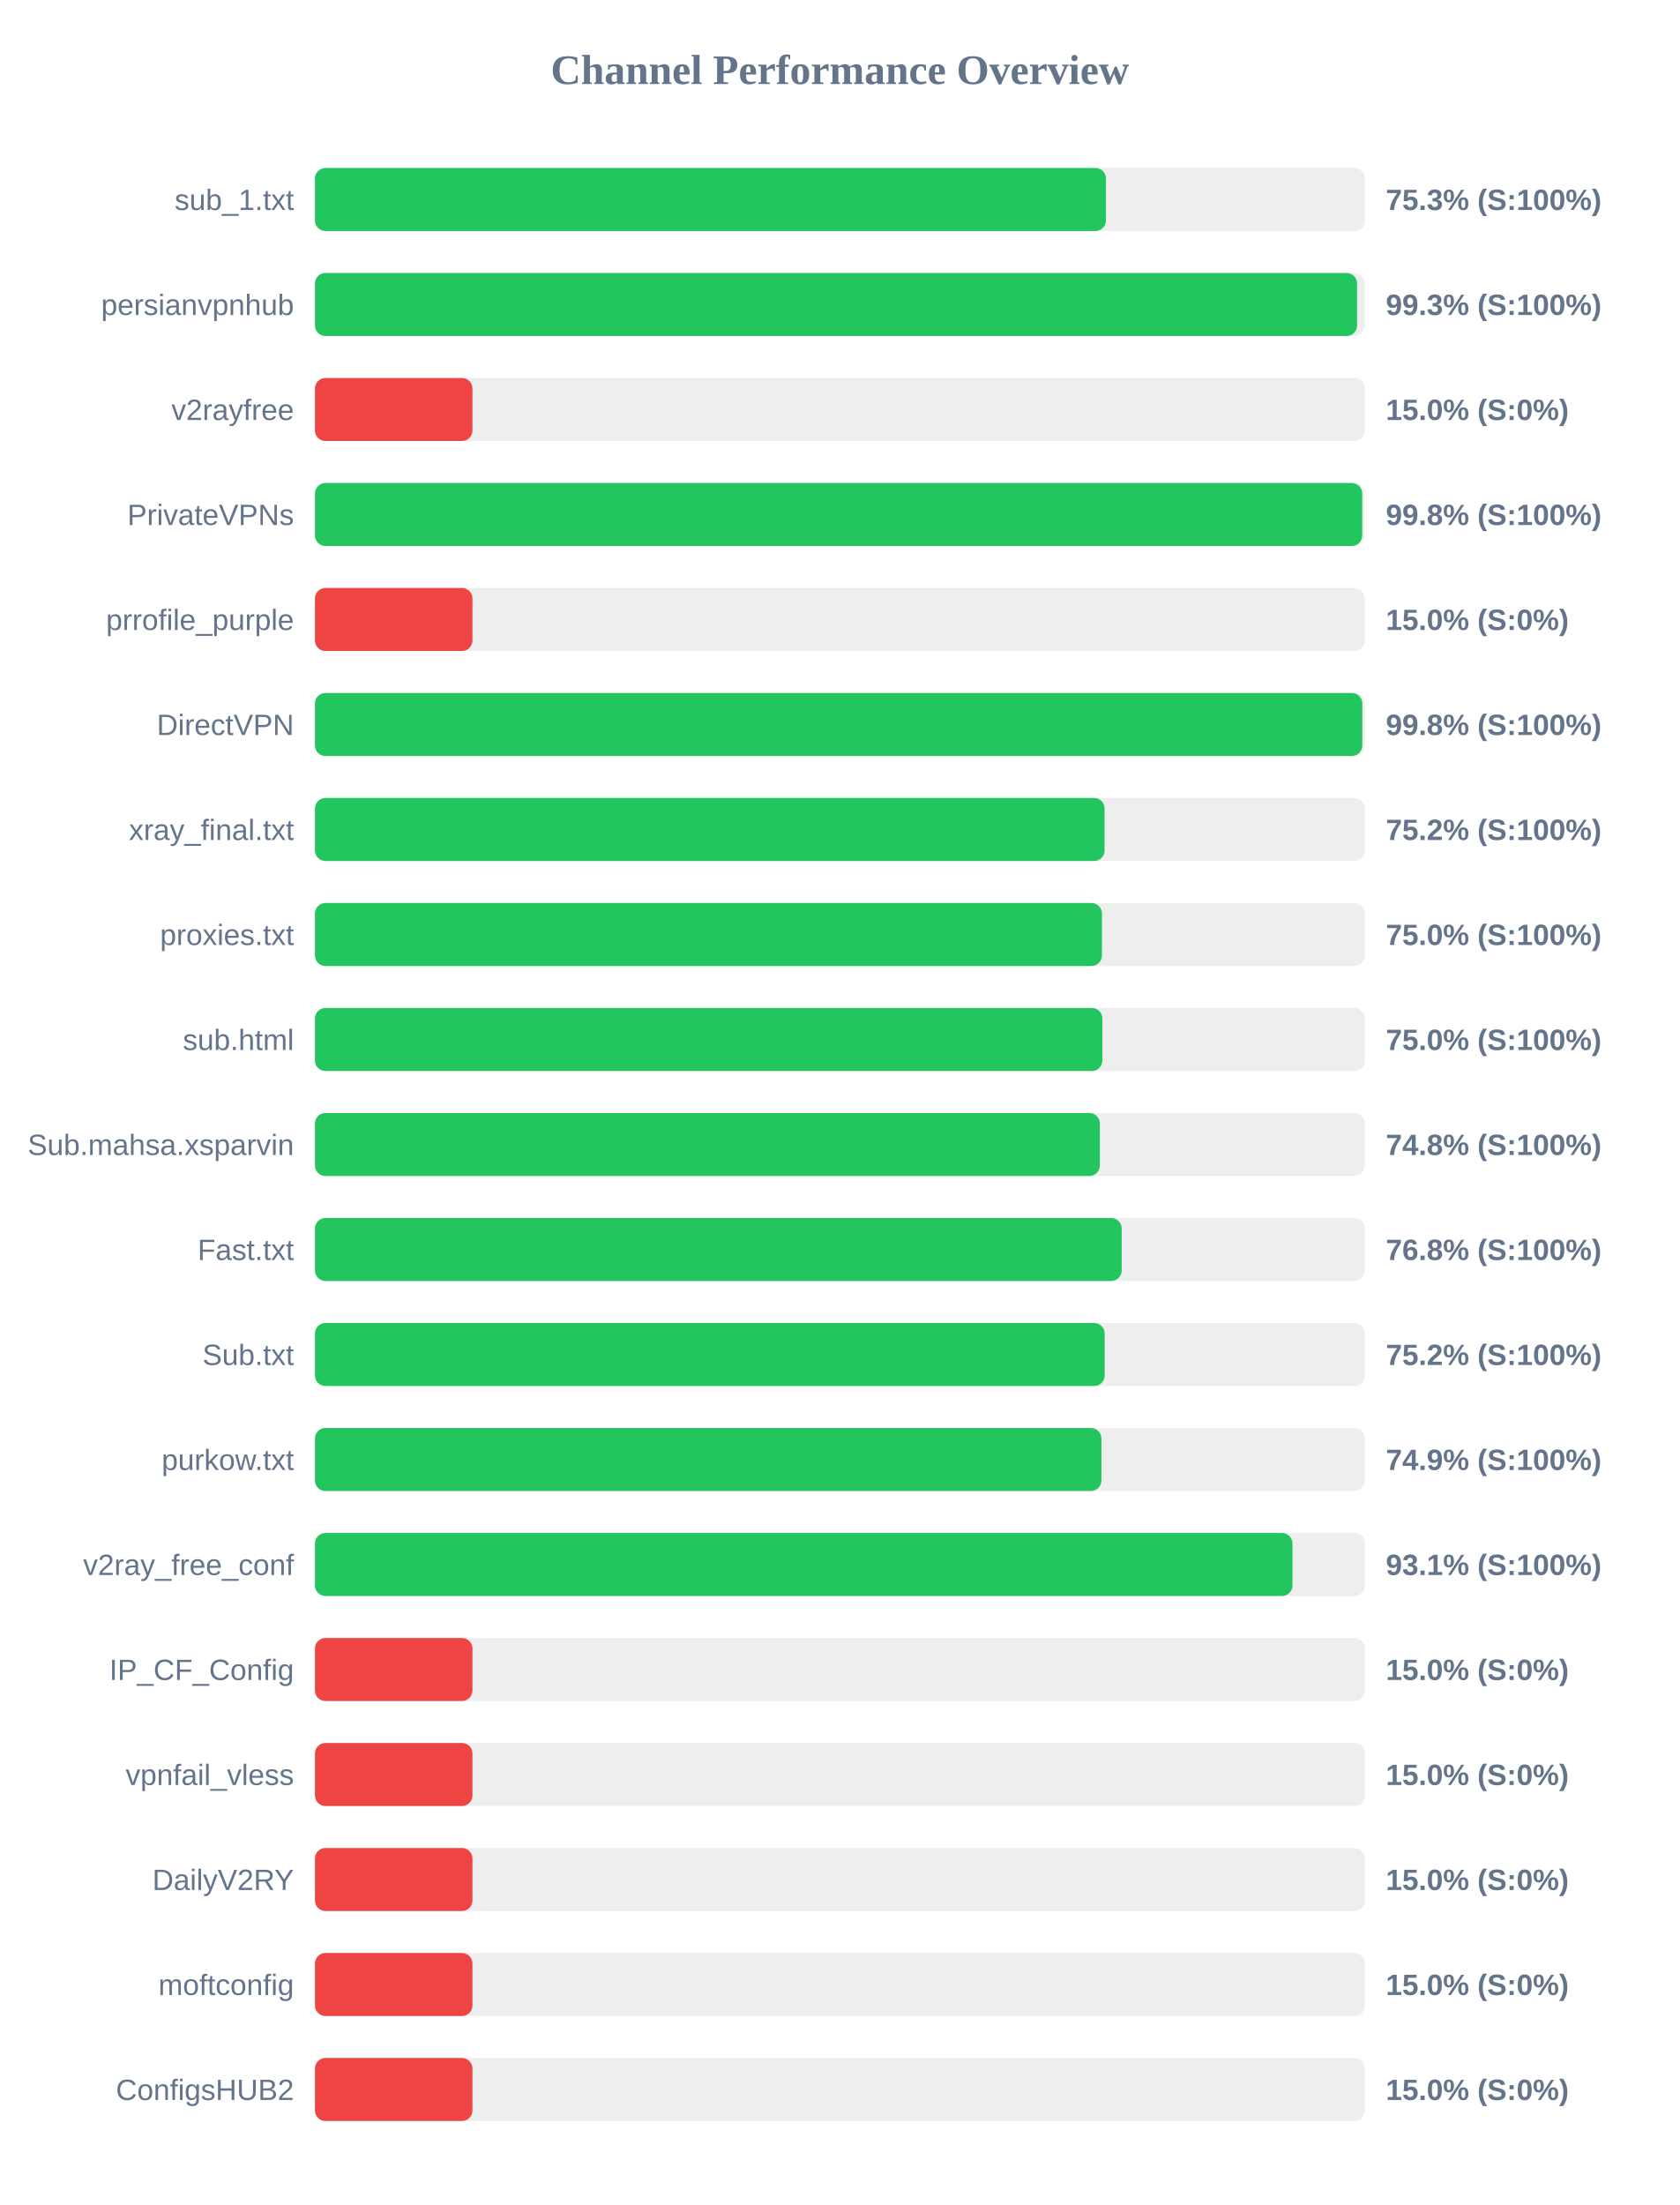
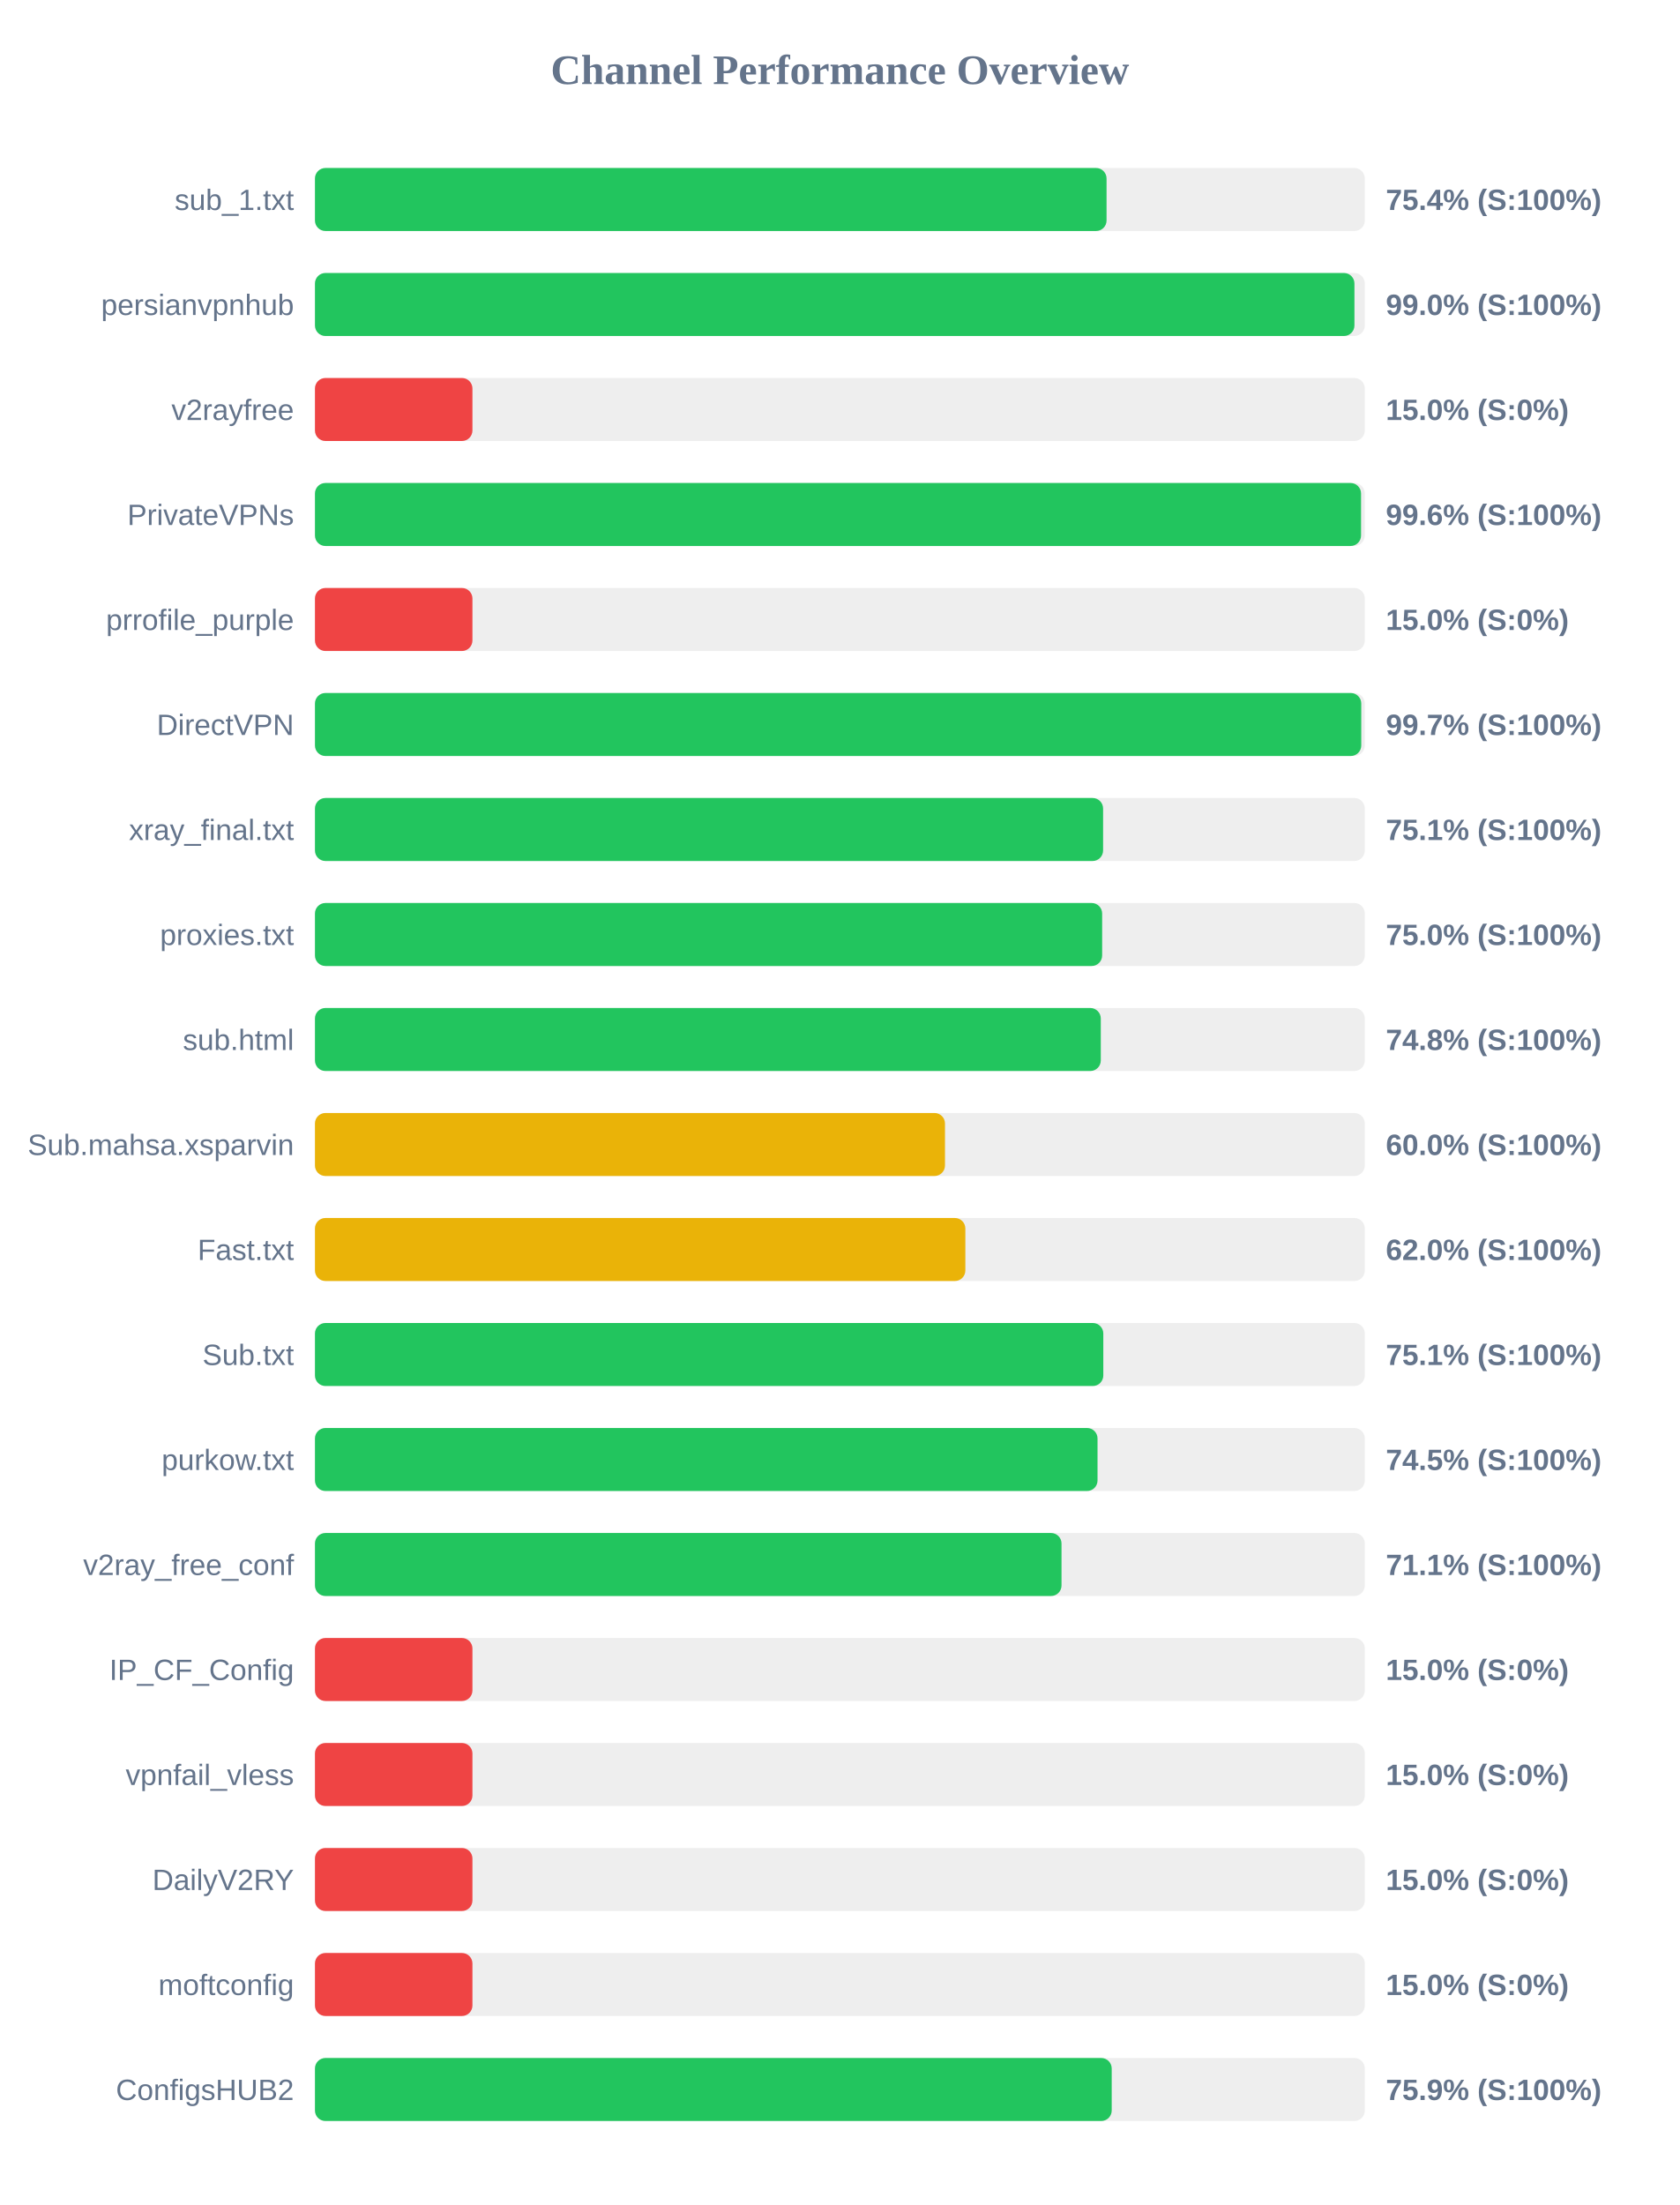
<svg xmlns="http://www.w3.org/2000/svg" width="800" height="1050" version="1.1">
  <style>
        .row { font: 14px Arial; fill: #64748b; }
        .score { font: bold 14px Arial; fill: #64748b; }
    </style>
  <text x="400" y="40" text-anchor="middle" font-size="20px" font-weight="bold" fill="#64748b">Channel Performance Overview</text>
  <rect x="150" y="80" width="500" height="30" fill="#eee" rx="5" />
-   <rect x="150" y="80" width="376.7" height="30" fill="#22c55e" rx="5" />
+   <rect x="150" y="80" width="377.0" height="30" fill="#22c55e" rx="5" />
  <text x="140" y="100" text-anchor="end" class="row">sub_1.txt</text>
-   <text x="660" y="100" text-anchor="start" class="score">75.3% (S:100%)</text>
+   <text x="660" y="100" text-anchor="start" class="score">75.4% (S:100%)</text>
  <rect x="150" y="130" width="500" height="30" fill="#eee" rx="5" />
-   <rect x="150" y="130" width="496.3" height="30" fill="#22c55e" rx="5" />
+   <rect x="150" y="130" width="495.05" height="30" fill="#22c55e" rx="5" />
  <text x="140" y="150" text-anchor="end" class="row">persianvpnhub</text>
-   <text x="660" y="150" text-anchor="start" class="score">99.3% (S:100%)</text>
+   <text x="660" y="150" text-anchor="start" class="score">99.0% (S:100%)</text>
  <rect x="150" y="180" width="500" height="30" fill="#eee" rx="5" />
  <rect x="150" y="180" width="75.0" height="30" fill="#ef4444" rx="5" />
  <text x="140" y="200" text-anchor="end" class="row">v2rayfree</text>
  <text x="660" y="200" text-anchor="start" class="score">15.0% (S:0%)</text>
  <rect x="150" y="230" width="500" height="30" fill="#eee" rx="5" />
-   <rect x="150" y="230" width="498.75" height="30" fill="#22c55e" rx="5" />
+   <rect x="150" y="230" width="498.2" height="30" fill="#22c55e" rx="5" />
  <text x="140" y="250" text-anchor="end" class="row">PrivateVPNs</text>
-   <text x="660" y="250" text-anchor="start" class="score">99.8% (S:100%)</text>
+   <text x="660" y="250" text-anchor="start" class="score">99.6% (S:100%)</text>
  <rect x="150" y="280" width="500" height="30" fill="#eee" rx="5" />
  <rect x="150" y="280" width="75.0" height="30" fill="#ef4444" rx="5" />
  <text x="140" y="300" text-anchor="end" class="row">prrofile_purple</text>
  <text x="660" y="300" text-anchor="start" class="score">15.0% (S:0%)</text>
  <rect x="150" y="330" width="500" height="30" fill="#eee" rx="5" />
-   <rect x="150" y="330" width="498.8" height="30" fill="#22c55e" rx="5" />
+   <rect x="150" y="330" width="498.3" height="30" fill="#22c55e" rx="5" />
  <text x="140" y="350" text-anchor="end" class="row">DirectVPN</text>
-   <text x="660" y="350" text-anchor="start" class="score">99.8% (S:100%)</text>
+   <text x="660" y="350" text-anchor="start" class="score">99.7% (S:100%)</text>
  <rect x="150" y="380" width="500" height="30" fill="#eee" rx="5" />
-   <rect x="150" y="380" width="376.05" height="30" fill="#22c55e" rx="5" />
+   <rect x="150" y="380" width="375.35" height="30" fill="#22c55e" rx="5" />
  <text x="140" y="400" text-anchor="end" class="row">xray_final.txt</text>
-   <text x="660" y="400" text-anchor="start" class="score">75.2% (S:100%)</text>
+   <text x="660" y="400" text-anchor="start" class="score">75.1% (S:100%)</text>
  <rect x="150" y="430" width="500" height="30" fill="#eee" rx="5" />
-   <rect x="150" y="430" width="374.8" height="30" fill="#22c55e" rx="5" />
+   <rect x="150" y="430" width="374.9" height="30" fill="#22c55e" rx="5" />
  <text x="140" y="450" text-anchor="end" class="row">proxies.txt</text>
  <text x="660" y="450" text-anchor="start" class="score">75.0% (S:100%)</text>
  <rect x="150" y="480" width="500" height="30" fill="#eee" rx="5" />
-   <rect x="150" y="480" width="375.0" height="30" fill="#22c55e" rx="5" />
+   <rect x="150" y="480" width="374.25" height="30" fill="#22c55e" rx="5" />
  <text x="140" y="500" text-anchor="end" class="row">sub.html</text>
-   <text x="660" y="500" text-anchor="start" class="score">75.0% (S:100%)</text>
+   <text x="660" y="500" text-anchor="start" class="score">74.8% (S:100%)</text>
  <rect x="150" y="530" width="500" height="30" fill="#eee" rx="5" />
-   <rect x="150" y="530" width="373.8" height="30" fill="#22c55e" rx="5" />
+   <rect x="150" y="530" width="300.05" height="30" fill="#eab308" rx="5" />
  <text x="140" y="550" text-anchor="end" class="row">Sub.mahsa.xsparvin</text>
-   <text x="660" y="550" text-anchor="start" class="score">74.8% (S:100%)</text>
+   <text x="660" y="550" text-anchor="start" class="score">60.0% (S:100%)</text>
  <rect x="150" y="580" width="500" height="30" fill="#eee" rx="5" />
-   <rect x="150" y="580" width="384.2" height="30" fill="#22c55e" rx="5" />
+   <rect x="150" y="580" width="309.75" height="30" fill="#eab308" rx="5" />
  <text x="140" y="600" text-anchor="end" class="row">Fast.txt</text>
-   <text x="660" y="600" text-anchor="start" class="score">76.8% (S:100%)</text>
+   <text x="660" y="600" text-anchor="start" class="score">62.0% (S:100%)</text>
  <rect x="150" y="630" width="500" height="30" fill="#eee" rx="5" />
-   <rect x="150" y="630" width="376.1" height="30" fill="#22c55e" rx="5" />
+   <rect x="150" y="630" width="375.45" height="30" fill="#22c55e" rx="5" />
  <text x="140" y="650" text-anchor="end" class="row">Sub.txt</text>
-   <text x="660" y="650" text-anchor="start" class="score">75.2% (S:100%)</text>
+   <text x="660" y="650" text-anchor="start" class="score">75.1% (S:100%)</text>
  <rect x="150" y="680" width="500" height="30" fill="#eee" rx="5" />
-   <rect x="150" y="680" width="374.55" height="30" fill="#22c55e" rx="5" />
+   <rect x="150" y="680" width="372.7" height="30" fill="#22c55e" rx="5" />
  <text x="140" y="700" text-anchor="end" class="row">purkow.txt</text>
-   <text x="660" y="700" text-anchor="start" class="score">74.9% (S:100%)</text>
+   <text x="660" y="700" text-anchor="start" class="score">74.5% (S:100%)</text>
  <rect x="150" y="730" width="500" height="30" fill="#eee" rx="5" />
-   <rect x="150" y="730" width="465.55" height="30" fill="#22c55e" rx="5" />
+   <rect x="150" y="730" width="355.55" height="30" fill="#22c55e" rx="5" />
  <text x="140" y="750" text-anchor="end" class="row">v2ray_free_conf</text>
-   <text x="660" y="750" text-anchor="start" class="score">93.1% (S:100%)</text>
+   <text x="660" y="750" text-anchor="start" class="score">71.1% (S:100%)</text>
  <rect x="150" y="780" width="500" height="30" fill="#eee" rx="5" />
  <rect x="150" y="780" width="75.0" height="30" fill="#ef4444" rx="5" />
  <text x="140" y="800" text-anchor="end" class="row">IP_CF_Config</text>
  <text x="660" y="800" text-anchor="start" class="score">15.0% (S:0%)</text>
  <rect x="150" y="830" width="500" height="30" fill="#eee" rx="5" />
  <rect x="150" y="830" width="75.0" height="30" fill="#ef4444" rx="5" />
  <text x="140" y="850" text-anchor="end" class="row">vpnfail_vless</text>
  <text x="660" y="850" text-anchor="start" class="score">15.0% (S:0%)</text>
  <rect x="150" y="880" width="500" height="30" fill="#eee" rx="5" />
  <rect x="150" y="880" width="75.0" height="30" fill="#ef4444" rx="5" />
  <text x="140" y="900" text-anchor="end" class="row">DailyV2RY</text>
  <text x="660" y="900" text-anchor="start" class="score">15.0% (S:0%)</text>
  <rect x="150" y="930" width="500" height="30" fill="#eee" rx="5" />
  <rect x="150" y="930" width="75.0" height="30" fill="#ef4444" rx="5" />
  <text x="140" y="950" text-anchor="end" class="row">moftconfig</text>
  <text x="660" y="950" text-anchor="start" class="score">15.0% (S:0%)</text>
  <rect x="150" y="980" width="500" height="30" fill="#eee" rx="5" />
-   <rect x="150" y="980" width="75.0" height="30" fill="#ef4444" rx="5" />
+   <rect x="150" y="980" width="379.45" height="30" fill="#22c55e" rx="5" />
  <text x="140" y="1000" text-anchor="end" class="row">ConfigsHUB2</text>
-   <text x="660" y="1000" text-anchor="start" class="score">15.0% (S:0%)</text>
+   <text x="660" y="1000" text-anchor="start" class="score">75.9% (S:100%)</text>
</svg>
